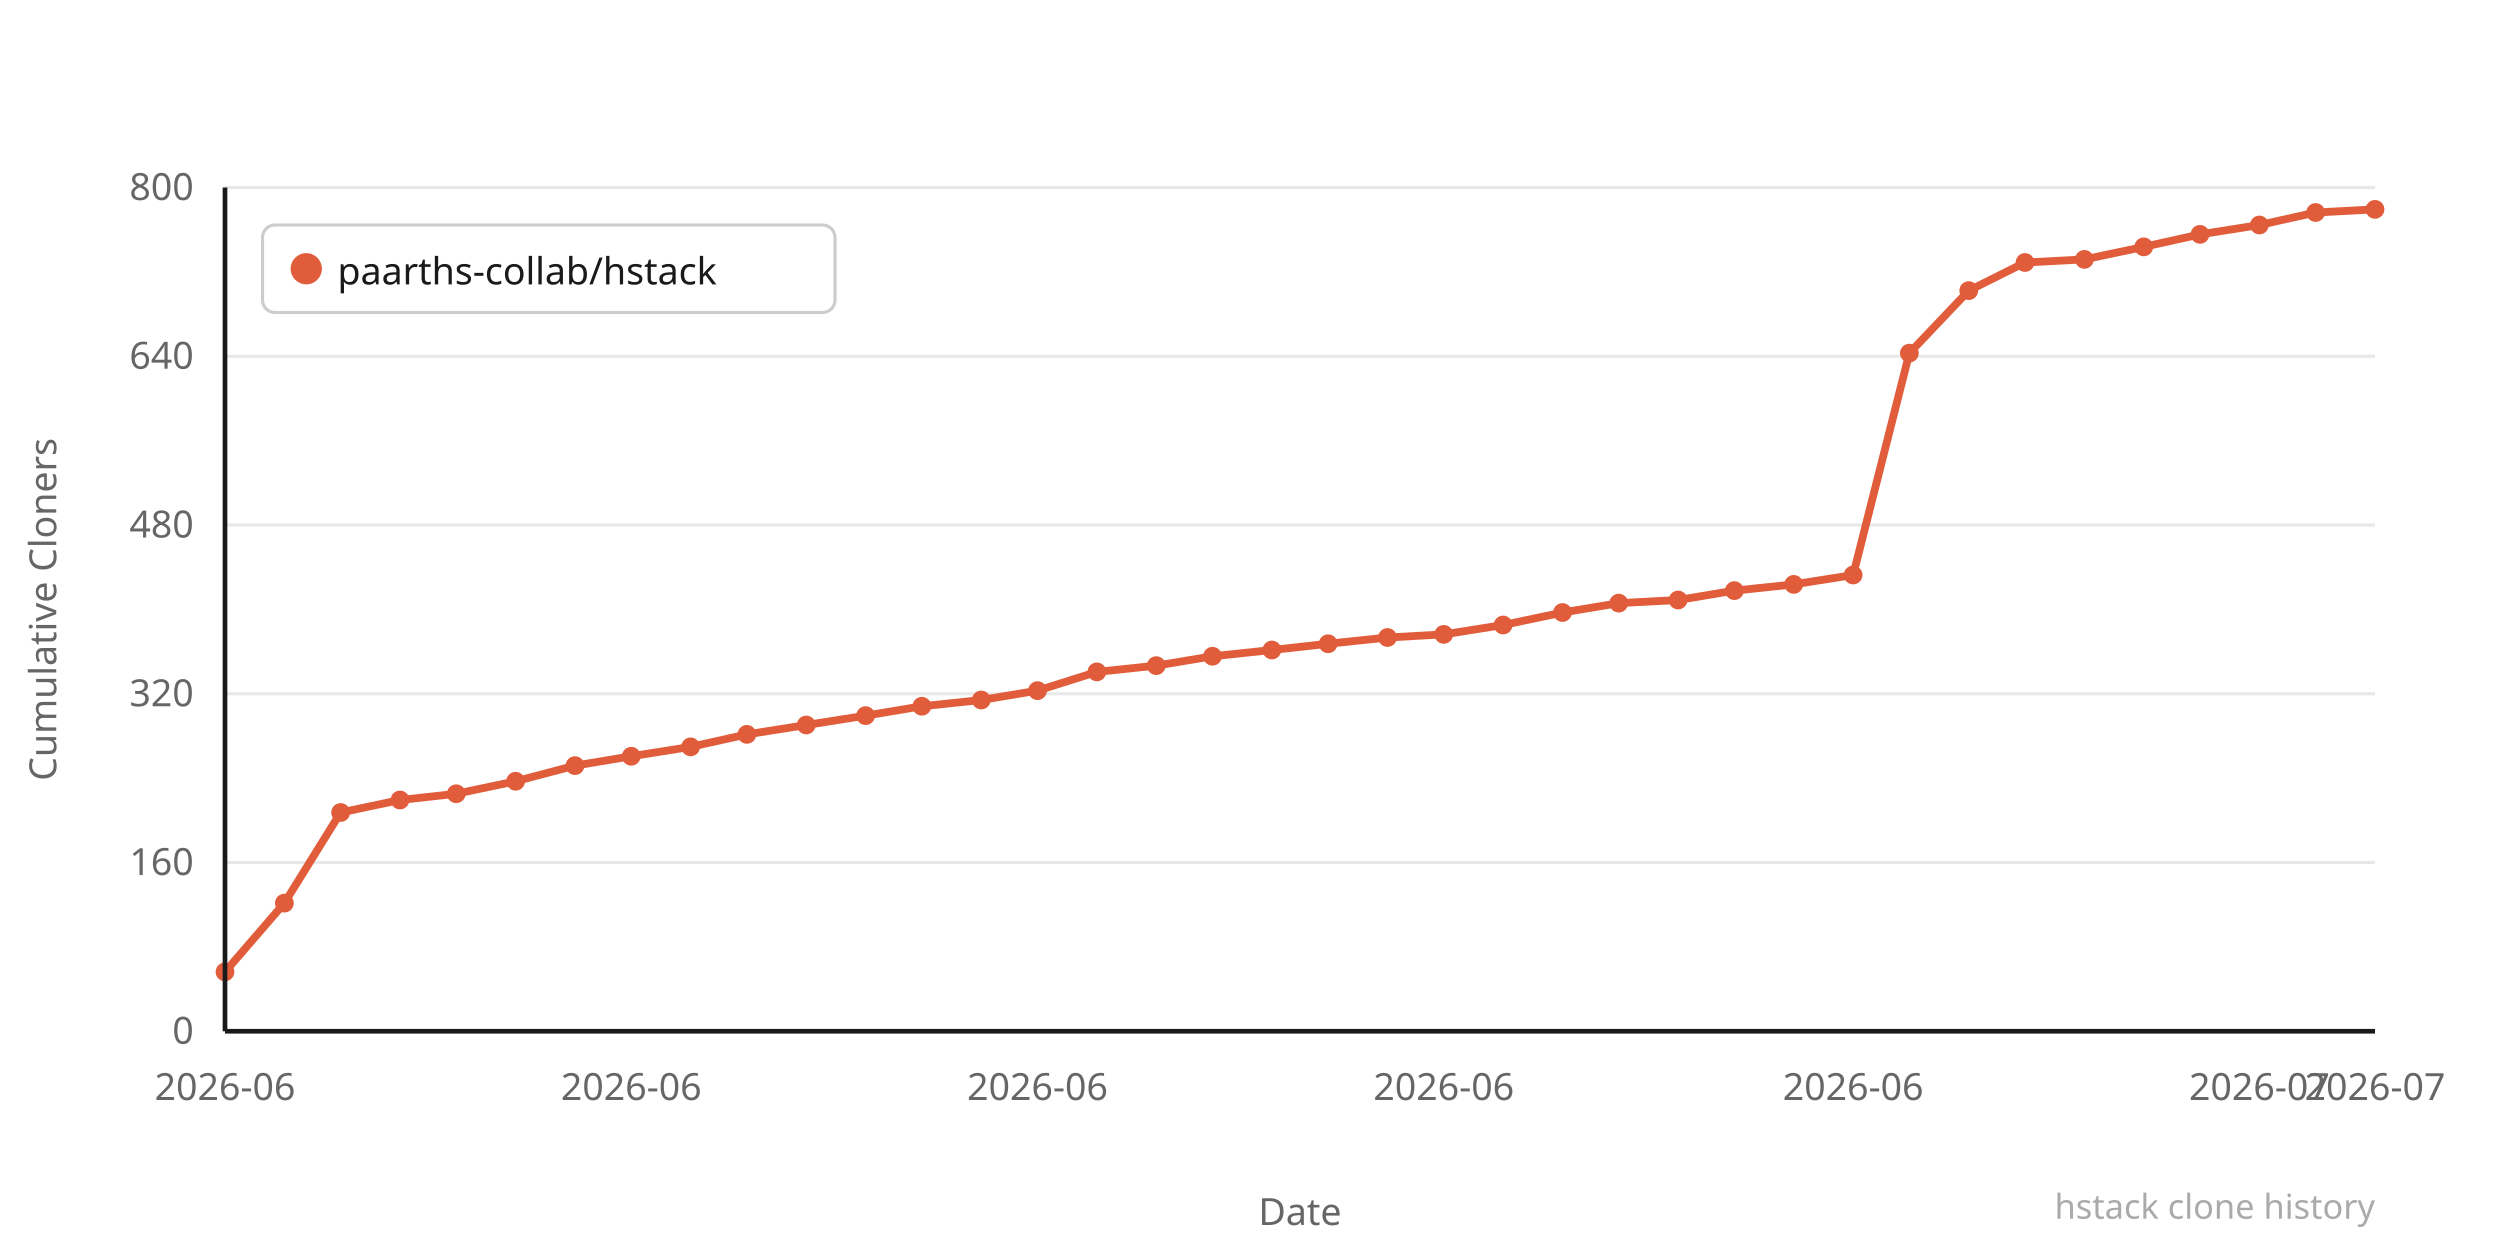
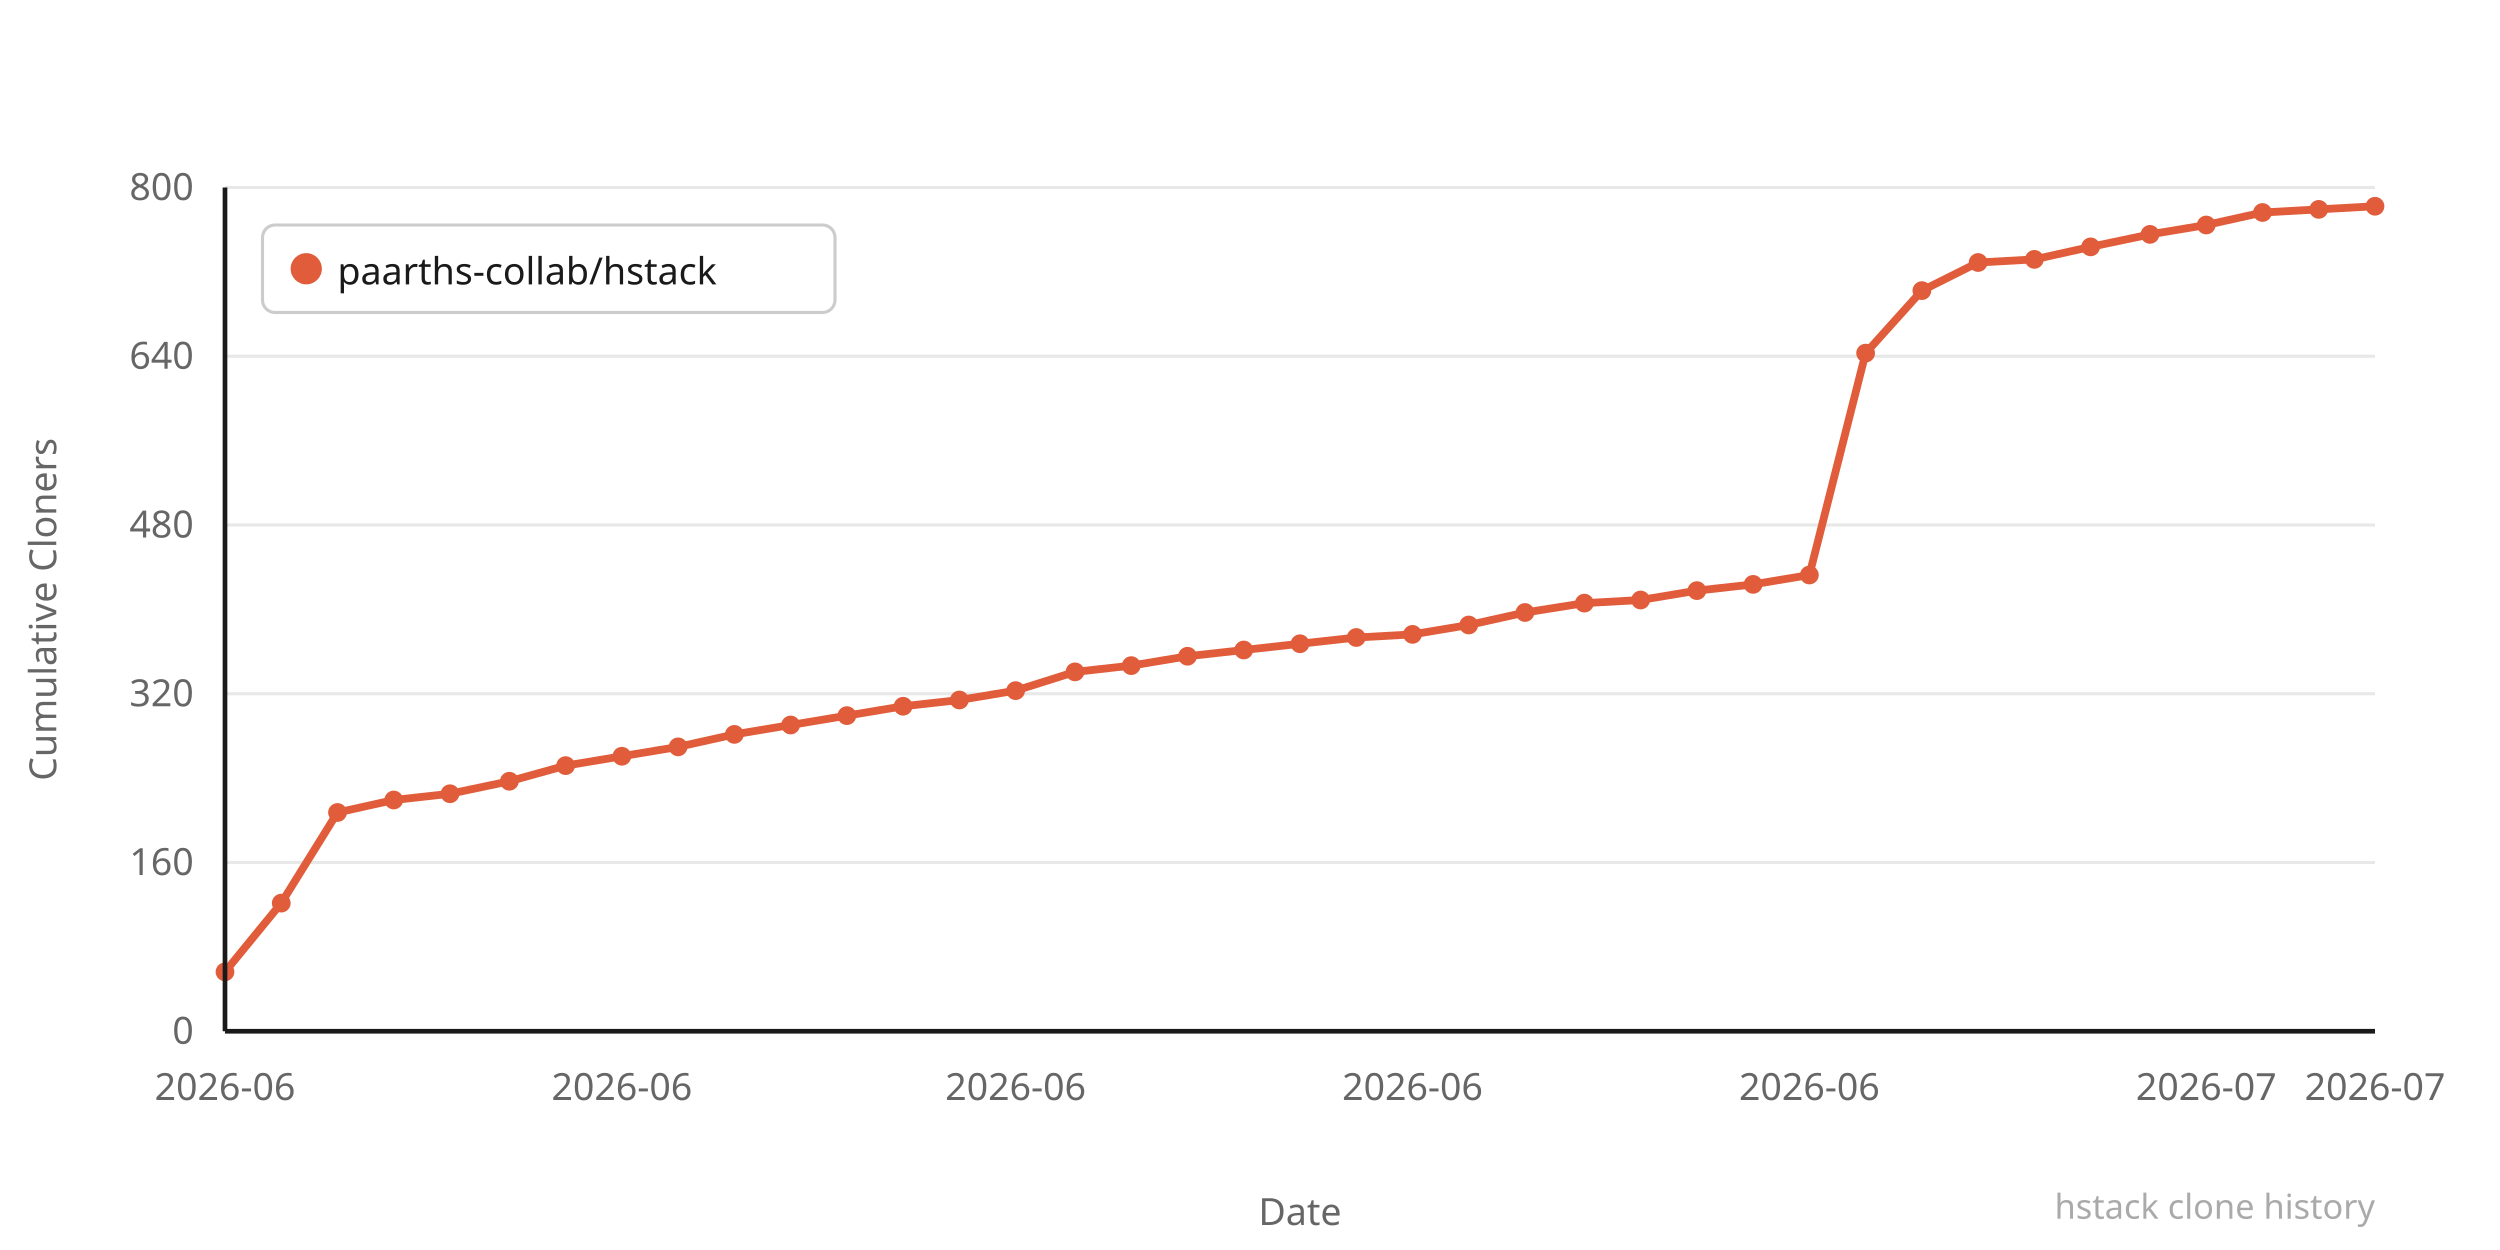
<svg xmlns="http://www.w3.org/2000/svg" width="800" height="400" viewBox="0 0 800 400">
  <rect width="800" height="400" fill="#ffffff" />
  <line x1="72" y1="330" x2="760" y2="330" stroke="#e8e8e8" stroke-width="1" />
  <text x="62" y="334" text-anchor="end" font-family="system-ui,sans-serif" font-size="12" fill="#666666">0</text>
  <line x1="72" y1="276" x2="760" y2="276" stroke="#e8e8e8" stroke-width="1" />
  <text x="62" y="280" text-anchor="end" font-family="system-ui,sans-serif" font-size="12" fill="#666666">160</text>
  <line x1="72" y1="222" x2="760" y2="222" stroke="#e8e8e8" stroke-width="1" />
  <text x="62" y="226" text-anchor="end" font-family="system-ui,sans-serif" font-size="12" fill="#666666">320</text>
  <line x1="72" y1="168" x2="760" y2="168" stroke="#e8e8e8" stroke-width="1" />
  <text x="62" y="172" text-anchor="end" font-family="system-ui,sans-serif" font-size="12" fill="#666666">480</text>
  <line x1="72" y1="114" x2="760" y2="114" stroke="#e8e8e8" stroke-width="1" />
  <text x="62" y="118" text-anchor="end" font-family="system-ui,sans-serif" font-size="12" fill="#666666">640</text>
  <line x1="72" y1="60" x2="760" y2="60" stroke="#e8e8e8" stroke-width="1" />
  <text x="62" y="64" text-anchor="end" font-family="system-ui,sans-serif" font-size="12" fill="#666666">800</text>
-   <polyline points="72,311 91,289 109,260 128,256 146,254 165,250 184,245 202,242 221,239 239,235 258,232 277,229 295,226 314,224 332,221 351,215 370,213 388,210 407,208 425,206 444,204 462,203 481,200 500,196 518,193 537,192 555,189 574,187 593,184 611,113 630,93 648,84 667,83 686,79 704,75 723,72 741,68 760,67" fill="none" stroke="#e05c3a" stroke-width="2.5" stroke-linejoin="round" stroke-linecap="round" />
+   <polyline points="72,311 90,289 108,260 126,256 144,254 163,250 181,245 199,242 217,239 235,235 253,232 271,229 289,226 307,224 325,221 344,215 362,213 380,210 398,208 416,206 434,204 452,203 470,200 488,196 507,193 525,192 543,189 561,187 579,184 597,113 615,93 633,84 651,83 669,79 688,75 706,72 724,68 742,67 760,66" fill="none" stroke="#e05c3a" stroke-width="2.5" stroke-linejoin="round" stroke-linecap="round" />
  <circle cx="72" cy="311" r="3" fill="#e05c3a" />
-   <circle cx="91" cy="289" r="3" fill="#e05c3a" />
-   <circle cx="109" cy="260" r="3" fill="#e05c3a" />
-   <circle cx="128" cy="256" r="3" fill="#e05c3a" />
-   <circle cx="146" cy="254" r="3" fill="#e05c3a" />
-   <circle cx="165" cy="250" r="3" fill="#e05c3a" />
-   <circle cx="184" cy="245" r="3" fill="#e05c3a" />
-   <circle cx="202" cy="242" r="3" fill="#e05c3a" />
-   <circle cx="221" cy="239" r="3" fill="#e05c3a" />
-   <circle cx="239" cy="235" r="3" fill="#e05c3a" />
-   <circle cx="258" cy="232" r="3" fill="#e05c3a" />
-   <circle cx="277" cy="229" r="3" fill="#e05c3a" />
-   <circle cx="295" cy="226" r="3" fill="#e05c3a" />
-   <circle cx="314" cy="224" r="3" fill="#e05c3a" />
-   <circle cx="332" cy="221" r="3" fill="#e05c3a" />
-   <circle cx="351" cy="215" r="3" fill="#e05c3a" />
-   <circle cx="370" cy="213" r="3" fill="#e05c3a" />
-   <circle cx="388" cy="210" r="3" fill="#e05c3a" />
-   <circle cx="407" cy="208" r="3" fill="#e05c3a" />
-   <circle cx="425" cy="206" r="3" fill="#e05c3a" />
-   <circle cx="444" cy="204" r="3" fill="#e05c3a" />
-   <circle cx="462" cy="203" r="3" fill="#e05c3a" />
-   <circle cx="481" cy="200" r="3" fill="#e05c3a" />
-   <circle cx="500" cy="196" r="3" fill="#e05c3a" />
-   <circle cx="518" cy="193" r="3" fill="#e05c3a" />
-   <circle cx="537" cy="192" r="3" fill="#e05c3a" />
-   <circle cx="555" cy="189" r="3" fill="#e05c3a" />
-   <circle cx="574" cy="187" r="3" fill="#e05c3a" />
-   <circle cx="593" cy="184" r="3" fill="#e05c3a" />
-   <circle cx="611" cy="113" r="3" fill="#e05c3a" />
-   <circle cx="630" cy="93" r="3" fill="#e05c3a" />
-   <circle cx="648" cy="84" r="3" fill="#e05c3a" />
-   <circle cx="667" cy="83" r="3" fill="#e05c3a" />
-   <circle cx="686" cy="79" r="3" fill="#e05c3a" />
-   <circle cx="704" cy="75" r="3" fill="#e05c3a" />
-   <circle cx="723" cy="72" r="3" fill="#e05c3a" />
-   <circle cx="741" cy="68" r="3" fill="#e05c3a" />
-   <circle cx="760" cy="67" r="3" fill="#e05c3a" />
+   <circle cx="90" cy="289" r="3" fill="#e05c3a" />
+   <circle cx="108" cy="260" r="3" fill="#e05c3a" />
+   <circle cx="126" cy="256" r="3" fill="#e05c3a" />
+   <circle cx="144" cy="254" r="3" fill="#e05c3a" />
+   <circle cx="163" cy="250" r="3" fill="#e05c3a" />
+   <circle cx="181" cy="245" r="3" fill="#e05c3a" />
+   <circle cx="199" cy="242" r="3" fill="#e05c3a" />
+   <circle cx="217" cy="239" r="3" fill="#e05c3a" />
+   <circle cx="235" cy="235" r="3" fill="#e05c3a" />
+   <circle cx="253" cy="232" r="3" fill="#e05c3a" />
+   <circle cx="271" cy="229" r="3" fill="#e05c3a" />
+   <circle cx="289" cy="226" r="3" fill="#e05c3a" />
+   <circle cx="307" cy="224" r="3" fill="#e05c3a" />
+   <circle cx="325" cy="221" r="3" fill="#e05c3a" />
+   <circle cx="344" cy="215" r="3" fill="#e05c3a" />
+   <circle cx="362" cy="213" r="3" fill="#e05c3a" />
+   <circle cx="380" cy="210" r="3" fill="#e05c3a" />
+   <circle cx="398" cy="208" r="3" fill="#e05c3a" />
+   <circle cx="416" cy="206" r="3" fill="#e05c3a" />
+   <circle cx="434" cy="204" r="3" fill="#e05c3a" />
+   <circle cx="452" cy="203" r="3" fill="#e05c3a" />
+   <circle cx="470" cy="200" r="3" fill="#e05c3a" />
+   <circle cx="488" cy="196" r="3" fill="#e05c3a" />
+   <circle cx="507" cy="193" r="3" fill="#e05c3a" />
+   <circle cx="525" cy="192" r="3" fill="#e05c3a" />
+   <circle cx="543" cy="189" r="3" fill="#e05c3a" />
+   <circle cx="561" cy="187" r="3" fill="#e05c3a" />
+   <circle cx="579" cy="184" r="3" fill="#e05c3a" />
+   <circle cx="597" cy="113" r="3" fill="#e05c3a" />
+   <circle cx="615" cy="93" r="3" fill="#e05c3a" />
+   <circle cx="633" cy="84" r="3" fill="#e05c3a" />
+   <circle cx="651" cy="83" r="3" fill="#e05c3a" />
+   <circle cx="669" cy="79" r="3" fill="#e05c3a" />
+   <circle cx="688" cy="75" r="3" fill="#e05c3a" />
+   <circle cx="706" cy="72" r="3" fill="#e05c3a" />
+   <circle cx="724" cy="68" r="3" fill="#e05c3a" />
+   <circle cx="742" cy="67" r="3" fill="#e05c3a" />
+   <circle cx="760" cy="66" r="3" fill="#e05c3a" />
  <text x="72" y="352" text-anchor="middle" font-family="system-ui,sans-serif" font-size="12" fill="#666666">2026-06</text>
-   <text x="202" y="352" text-anchor="middle" font-family="system-ui,sans-serif" font-size="12" fill="#666666">2026-06</text>
-   <text x="332" y="352" text-anchor="middle" font-family="system-ui,sans-serif" font-size="12" fill="#666666">2026-06</text>
-   <text x="462" y="352" text-anchor="middle" font-family="system-ui,sans-serif" font-size="12" fill="#666666">2026-06</text>
-   <text x="593" y="352" text-anchor="middle" font-family="system-ui,sans-serif" font-size="12" fill="#666666">2026-06</text>
-   <text x="723" y="352" text-anchor="middle" font-family="system-ui,sans-serif" font-size="12" fill="#666666">2026-07</text>
+   <text x="199" y="352" text-anchor="middle" font-family="system-ui,sans-serif" font-size="12" fill="#666666">2026-06</text>
+   <text x="325" y="352" text-anchor="middle" font-family="system-ui,sans-serif" font-size="12" fill="#666666">2026-06</text>
+   <text x="452" y="352" text-anchor="middle" font-family="system-ui,sans-serif" font-size="12" fill="#666666">2026-06</text>
+   <text x="579" y="352" text-anchor="middle" font-family="system-ui,sans-serif" font-size="12" fill="#666666">2026-06</text>
+   <text x="706" y="352" text-anchor="middle" font-family="system-ui,sans-serif" font-size="12" fill="#666666">2026-07</text>
  <text x="760" y="352" text-anchor="middle" font-family="system-ui,sans-serif" font-size="12" fill="#666666">2026-07</text>
  <text x="-195" y="18" transform="rotate(-90)" text-anchor="middle" font-family="system-ui,sans-serif" font-size="12" fill="#666666">Cumulative Cloners</text>
  <text x="416" y="392" text-anchor="middle" font-family="system-ui,sans-serif" font-size="12" fill="#666666">Date</text>
  <line x1="72" y1="60" x2="72" y2="330" stroke="#1a1a1a" stroke-width="1.5" />
  <line x1="72" y1="330" x2="760" y2="330" stroke="#1a1a1a" stroke-width="1.5" />
  <rect x="84" y="72" width="183.2" height="28" rx="4" fill="#ffffff" stroke="#cccccc" stroke-width="1" />
  <circle cx="98" cy="86" r="5" fill="#e05c3a" />
  <text x="108" y="91" font-family="system-ui,sans-serif" font-size="12" fill="#1a1a1a">paarths-collab/hstack</text>
  <text x="760" y="390" text-anchor="end" font-family="system-ui,sans-serif" font-size="11" fill="#aaaaaa">hstack clone history</text>
</svg>
